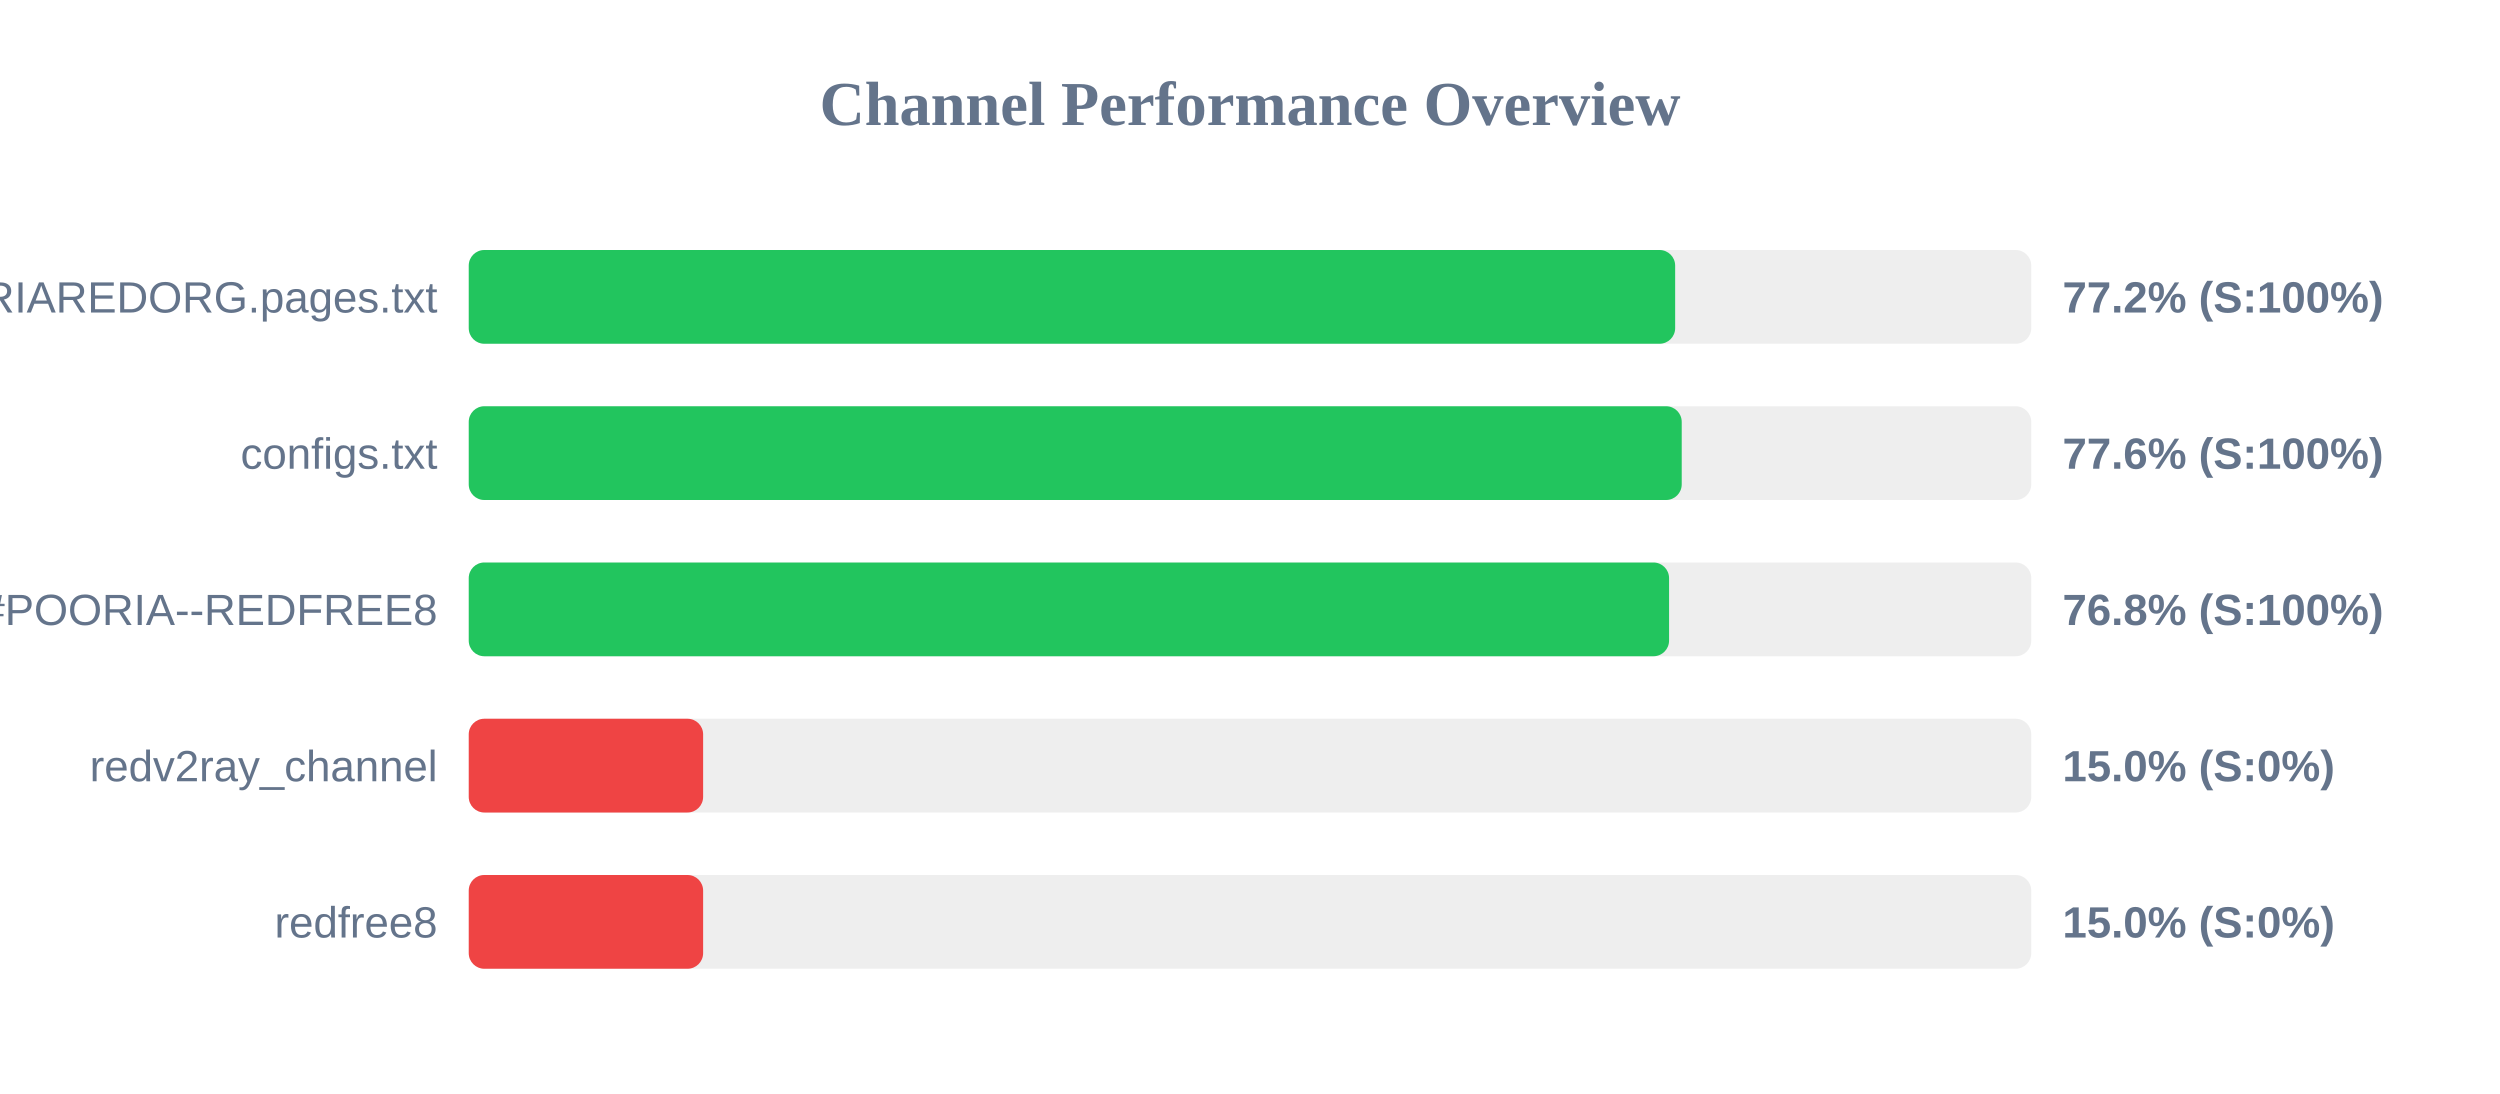
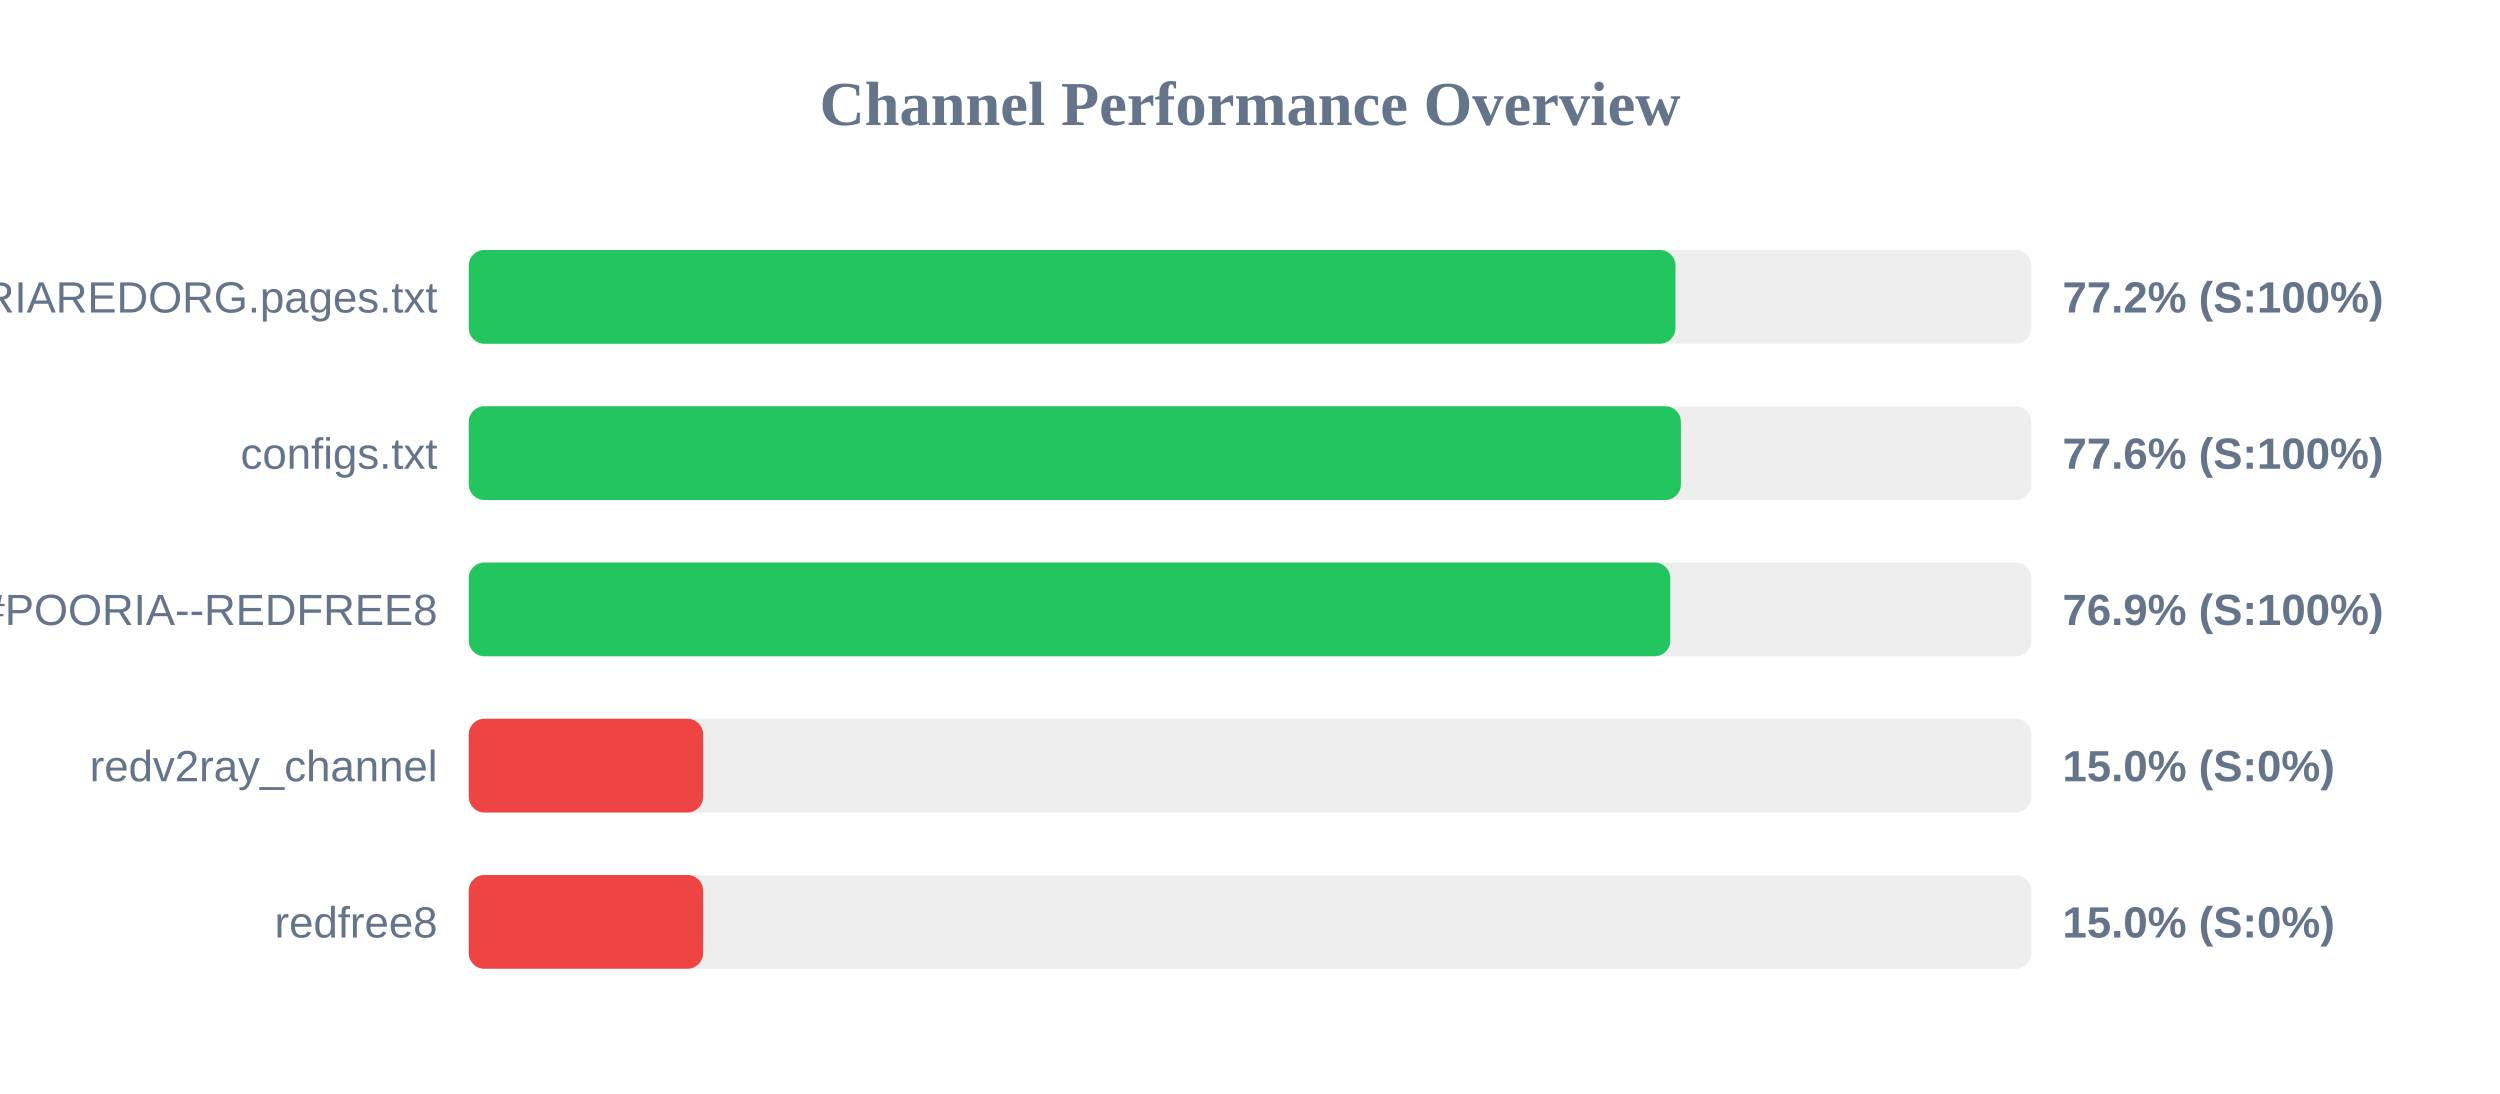
<svg xmlns="http://www.w3.org/2000/svg" width="800" height="350" version="1.1">
  <style>
        .row { font: 14px Arial; fill: #64748b; }
        .score { font: bold 14px Arial; fill: #64748b; }
    </style>
  <text x="400" y="40" text-anchor="middle" font-size="20px" font-weight="bold" fill="#64748b">Channel Performance Overview</text>
  <rect x="150" y="80" width="500" height="30" fill="#eee" rx="5" />
-   <rect x="150" y="80" width="386.05" height="30" fill="#22c55e" rx="5" />
+   <rect x="150" y="80" width="386.15" height="30" fill="#22c55e" rx="5" />
  <text x="140" y="100" text-anchor="end" class="row">POORIAREDORG.pages.txt</text>
  <text x="660" y="100" text-anchor="start" class="score">77.2% (S:100%)</text>
  <rect x="150" y="130" width="500" height="30" fill="#eee" rx="5" />
-   <rect x="150" y="130" width="388.15" height="30" fill="#22c55e" rx="5" />
+   <rect x="150" y="130" width="387.9" height="30" fill="#22c55e" rx="5" />
  <text x="140" y="150" text-anchor="end" class="row">configs.txt</text>
  <text x="660" y="150" text-anchor="start" class="score">77.6% (S:100%)</text>
  <rect x="150" y="180" width="500" height="30" fill="#eee" rx="5" />
-   <rect x="150" y="180" width="384.1" height="30" fill="#22c55e" rx="5" />
+   <rect x="150" y="180" width="384.5" height="30" fill="#22c55e" rx="5" />
  <text x="140" y="200" text-anchor="end" class="row">POORIA--REDFREE8.txt#POORIA--REDFREE8</text>
-   <text x="660" y="200" text-anchor="start" class="score">76.8% (S:100%)</text>
+   <text x="660" y="200" text-anchor="start" class="score">76.9% (S:100%)</text>
  <rect x="150" y="230" width="500" height="30" fill="#eee" rx="5" />
  <rect x="150" y="230" width="75.0" height="30" fill="#ef4444" rx="5" />
  <text x="140" y="250" text-anchor="end" class="row">redv2ray_channel</text>
  <text x="660" y="250" text-anchor="start" class="score">15.0% (S:0%)</text>
  <rect x="150" y="280" width="500" height="30" fill="#eee" rx="5" />
  <rect x="150" y="280" width="75.0" height="30" fill="#ef4444" rx="5" />
  <text x="140" y="300" text-anchor="end" class="row">redfree8</text>
  <text x="660" y="300" text-anchor="start" class="score">15.0% (S:0%)</text>
</svg>
